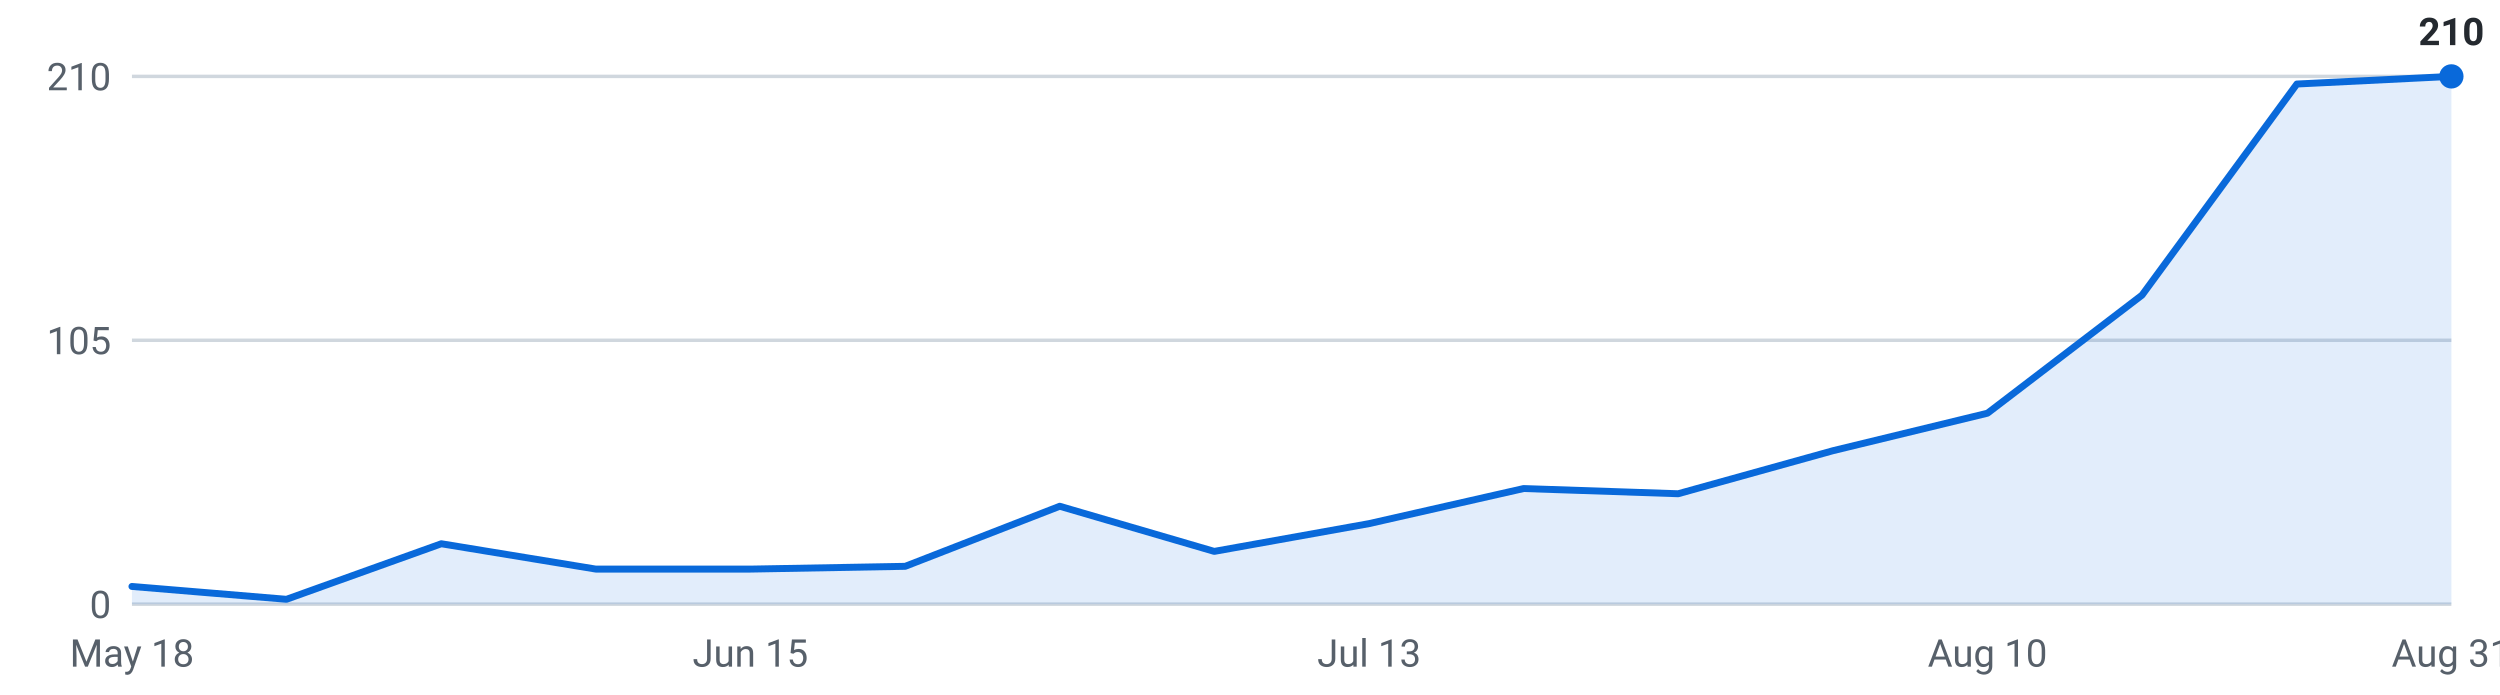
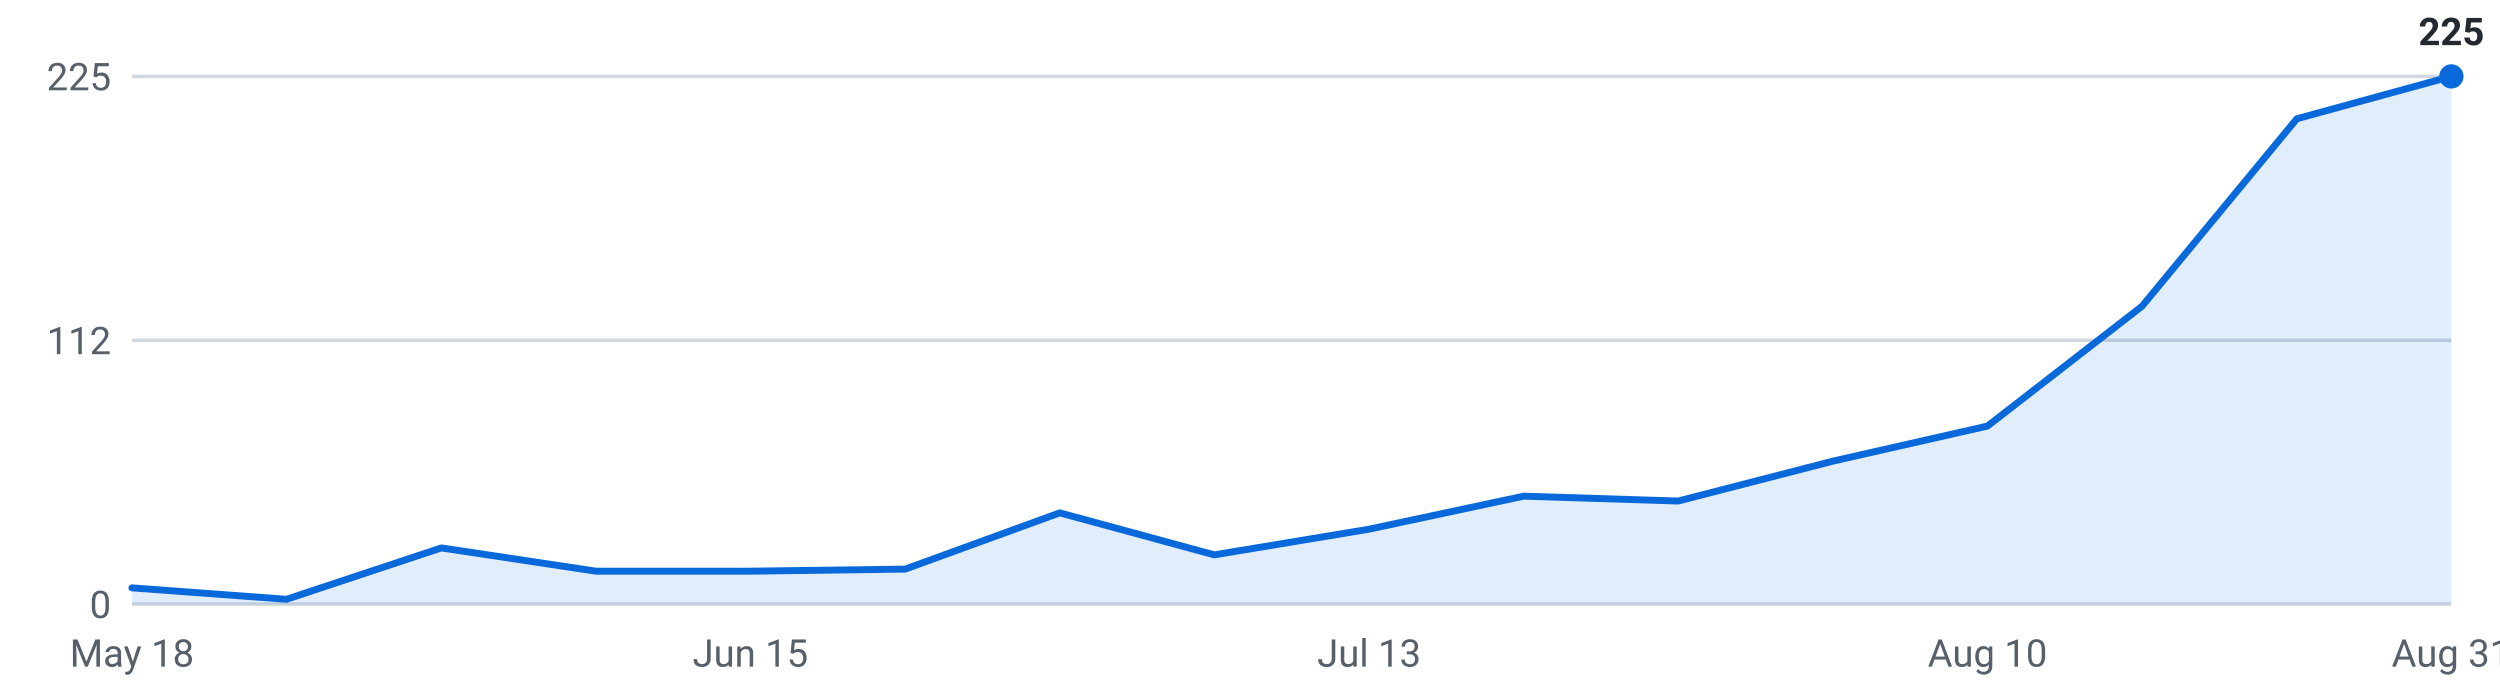
<svg xmlns="http://www.w3.org/2000/svg" viewBox="0 0 720 200" width="720" height="200" role="img" aria-label="Internships posted per week, last 16 weeks">
  <g font-family="-apple-system,Segoe UI,Roboto,sans-serif" font-size="11">
    <line x1="38" y1="174.0" x2="706" y2="174.0" stroke="#d0d7de" stroke-width="1" />
    <text x="32" y="178.0" text-anchor="end" fill="#57606a">0</text>
    <line x1="38" y1="98.0" x2="706" y2="98.0" stroke="#d0d7de" stroke-width="1" />
-     <text x="32" y="102.0" text-anchor="end" fill="#57606a">105</text>
+     <text x="32" y="102.0" text-anchor="end" fill="#57606a">112</text>
    <line x1="38" y1="22.0" x2="706" y2="22.0" stroke="#d0d7de" stroke-width="1" />
-     <text x="32" y="26.0" text-anchor="end" fill="#57606a">210</text>
-     <path d="M38.0,174 L38.0,168.9 L82.5,172.6 L127.1,156.6 L171.6,163.9 L216.1,163.9 L260.7,163.1 L305.2,145.8 L349.7,158.8 L394.3,150.8 L438.8,140.7 L483.3,142.2 L527.9,129.8 L572.4,119.0 L616.9,85.0 L661.5,24.2 L706.0,22.0 L706.0,174 Z" fill="#0969da" fill-opacity="0.12" />
-     <polyline points="38.0,168.9 82.5,172.6 127.1,156.6 171.6,163.9 216.1,163.9 260.7,163.1 305.2,145.8 349.7,158.8 394.3,150.8 438.8,140.7 483.3,142.2 527.9,129.8 572.4,119.0 616.9,85.0 661.5,24.2 706.0,22.0" fill="none" stroke="#0969da" stroke-width="2" stroke-linejoin="round" stroke-linecap="round" />
+     <text x="32" y="26.0" text-anchor="end" fill="#57606a">225</text>
+     <path d="M38.0,174 L38.0,169.3 L82.5,172.6 L127.1,157.8 L171.6,164.5 L216.1,164.5 L260.7,163.9 L305.2,147.7 L349.7,159.8 L394.3,152.4 L438.8,142.9 L483.3,144.3 L527.9,132.8 L572.4,122.7 L616.9,88.2 L661.5,34.2 L706.0,22.0 L706.0,174 Z" fill="#0969da" fill-opacity="0.12" />
+     <polyline points="38.0,169.3 82.5,172.6 127.1,157.8 171.6,164.5 216.1,164.5 260.7,163.9 305.2,147.7 349.7,159.8 394.3,152.4 438.8,142.9 483.3,144.3 527.9,132.8 572.4,122.7 616.9,88.2 661.5,34.2 706.0,22.0" fill="none" stroke="#0969da" stroke-width="2" stroke-linejoin="round" stroke-linecap="round" />
    <circle cx="706.0" cy="22.0" r="3.5" fill="#0969da" />
-     <text x="706.0" y="13.0" text-anchor="middle" fill="#24292f" font-weight="600">210</text>
+     <text x="706.0" y="13.0" text-anchor="middle" fill="#24292f" font-weight="600">225</text>
    <text x="38.0" y="192" text-anchor="middle" fill="#57606a">May 18</text>
    <text x="216.1" y="192" text-anchor="middle" fill="#57606a">Jun 15</text>
    <text x="394.3" y="192" text-anchor="middle" fill="#57606a">Jul 13</text>
    <text x="572.4" y="192" text-anchor="middle" fill="#57606a">Aug 10</text>
    <text x="706.0" y="192" text-anchor="middle" fill="#57606a">Aug 31</text>
  </g>
</svg>
